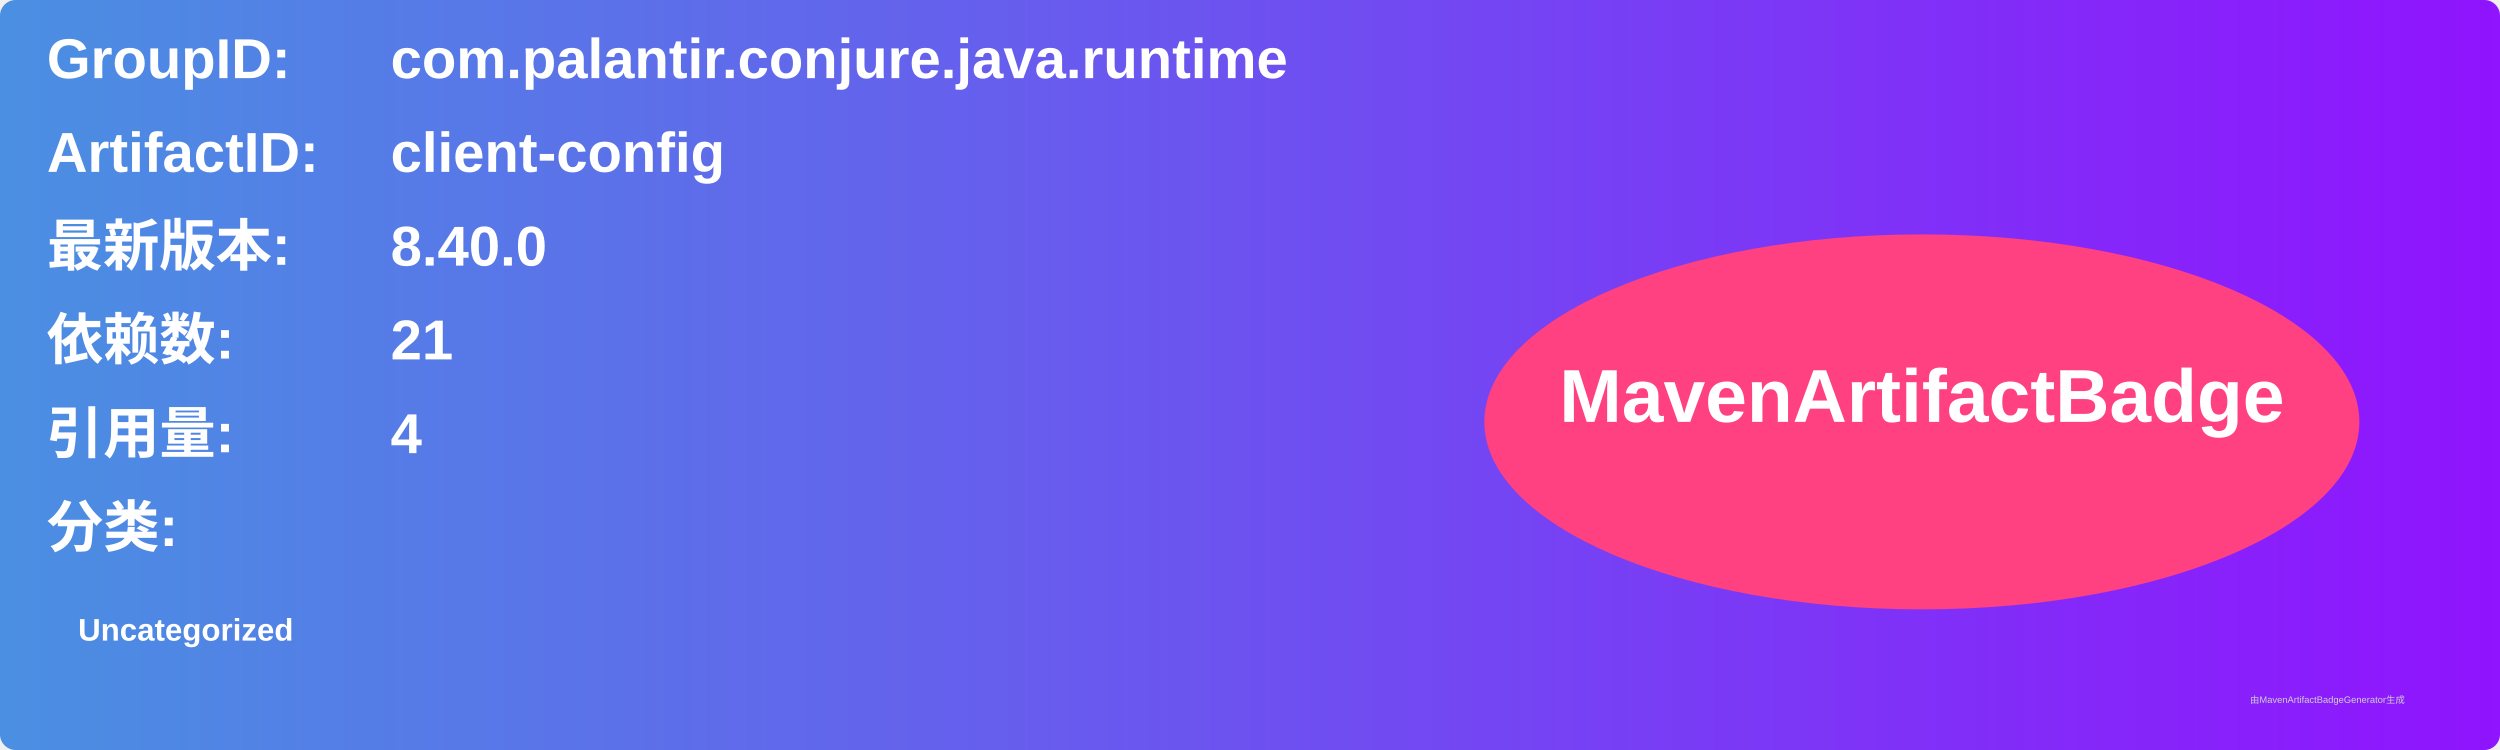
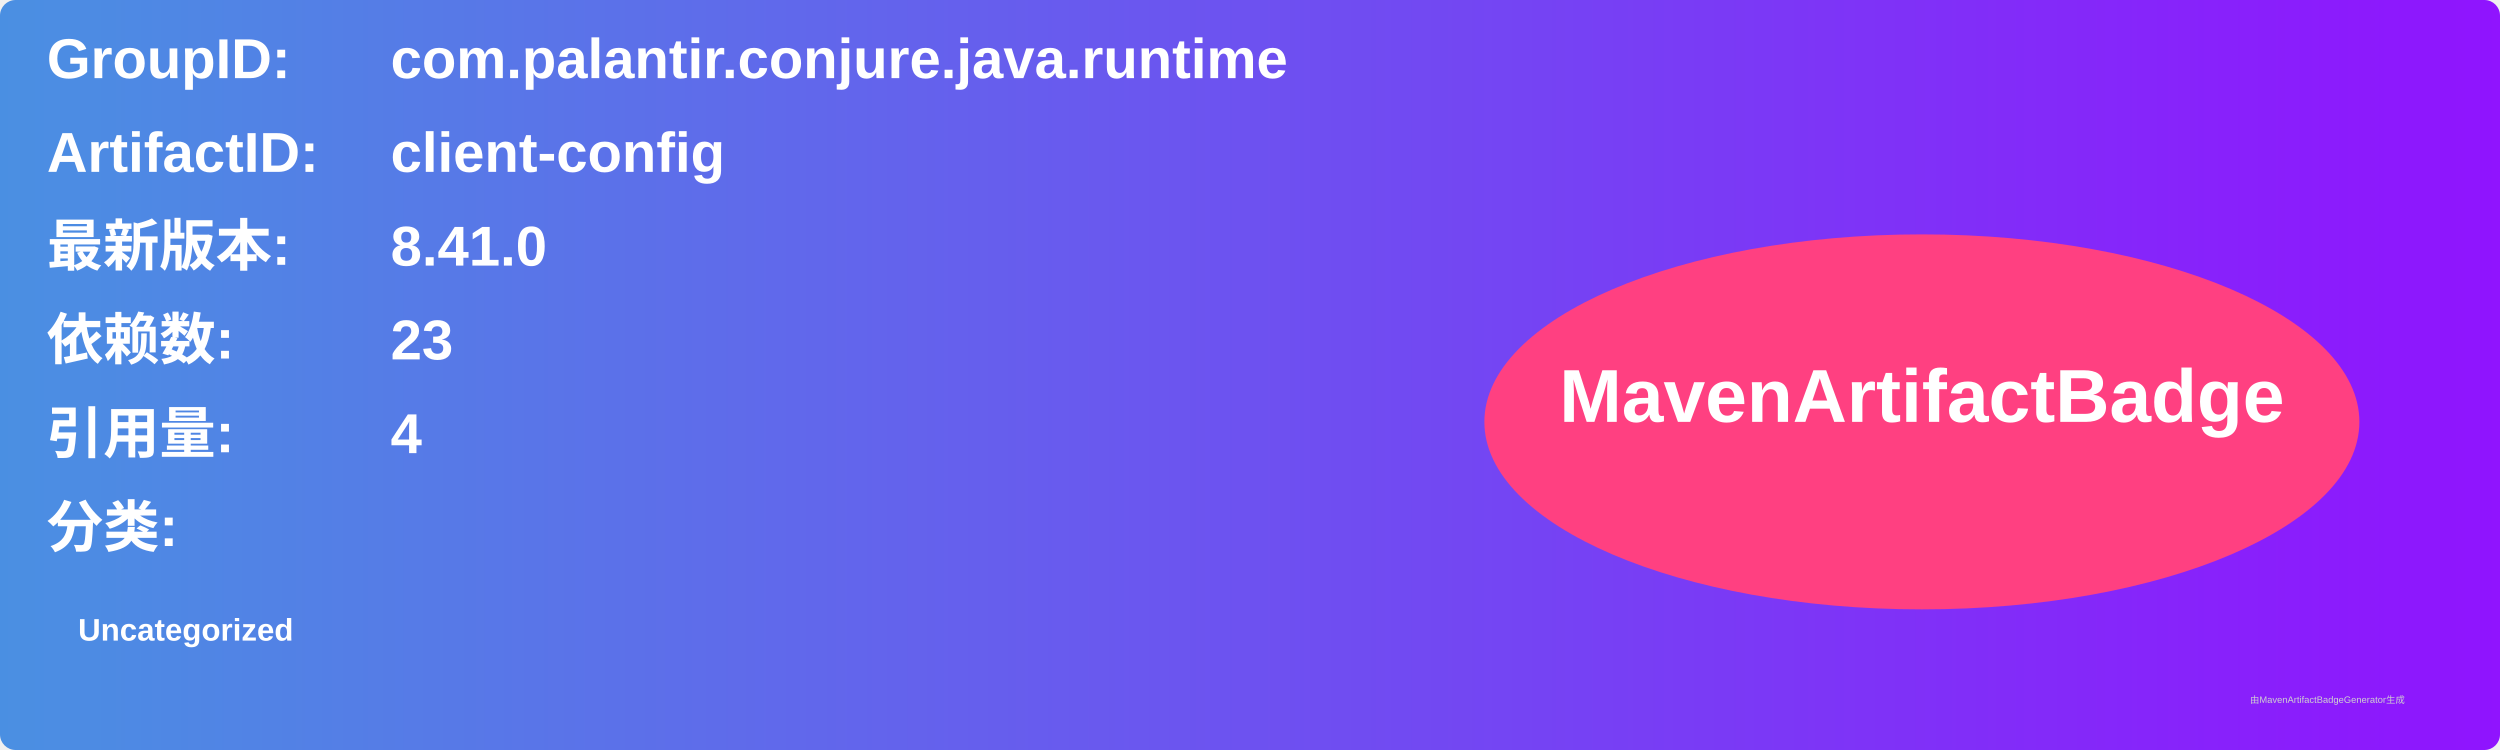
<svg xmlns="http://www.w3.org/2000/svg" width="800" height="240" viewBox="0 0 800 240">
  <linearGradient id="grad" x1="0%" y1="0%" x2="100%" y2="0%">
    <stop offset="0%" stop-color="#4a90e2" />
    <stop offset="100%" stop-color="#9013fe" />
  </linearGradient>
  <rect width="100%" height="100%" rx="5" ry="5" fill="url(#grad)" />
  <g transform="translate(15, 15)">
    <text x="0" y="10" font-family="Arial" font-size="18" fill="white" font-weight="bold" width="260">GroupID:</text>
    <text x="110" y="10" font-family="Arial" font-size="18" fill="white" font-weight="bold" width="460">com.palantir.conjure.java.runtime</text>
    <text x="0" y="40" font-family="Arial" font-size="18" fill="white" font-weight="bold" width="260">ArtifactID:</text>
    <text x="110" y="40" font-family="Arial" font-size="18" fill="white" font-weight="bold" width="460">client-config</text>
    <text x="0" y="70" font-family="Arial" font-size="18" fill="white" font-weight="bold">最新版本:</text>
    <text x="110" y="70" font-family="Arial" font-size="18" fill="white" font-weight="bold">
-       <tspan font-weight="bold">8.40.0</tspan>
+       <tspan font-weight="bold">8.41.0</tspan>
    </text>
    <text x="0" y="100" font-family="Arial" font-size="18" fill="white" font-weight="bold">依赖数: </text>
    <text x="110" y="100" font-family="Arial" font-size="18" fill="white">
-       <tspan font-weight="bold">21</tspan>
+       <tspan font-weight="bold">23</tspan>
    </text>
    <text x="0" y="130" font-family="Arial" font-size="18" fill="white" font-weight="bold">引用量: </text>
    <text x="110" y="130" font-family="Arial" font-size="18" fill="white">
      <tspan font-weight="bold">4</tspan>
    </text>
    <text x="0" y="160" font-family="Arial" font-size="18" fill="white" font-weight="bold">分类:</text>
    <text x="10" y="190" font-family="Arial" font-size="10" fill="white">
      <tspan font-weight="bold">Uncategorized</tspan>
    </text>
    <ellipse cx="600" cy="120" rx="140" ry="60" fill="#ff4081" />
    <text x="600" y="120" text-anchor="middle" font-family="Arial" font-size="24" fill="white" font-weight="bold">MavenArtifactBadge</text>
  </g>
  <text x="720" y="225" font-family="Arial" font-size="3" fill="#d0d0d0">由MavenArtifactBadgeGenerator生成</text>
</svg>
